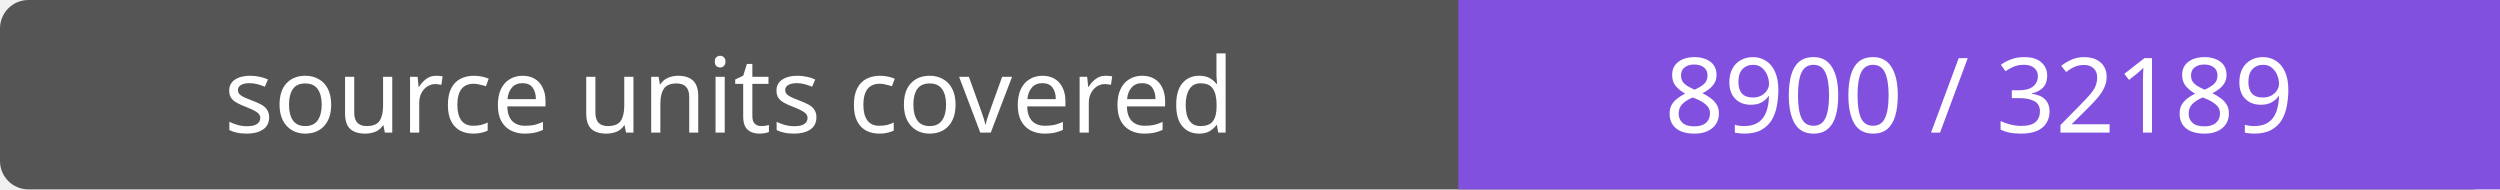
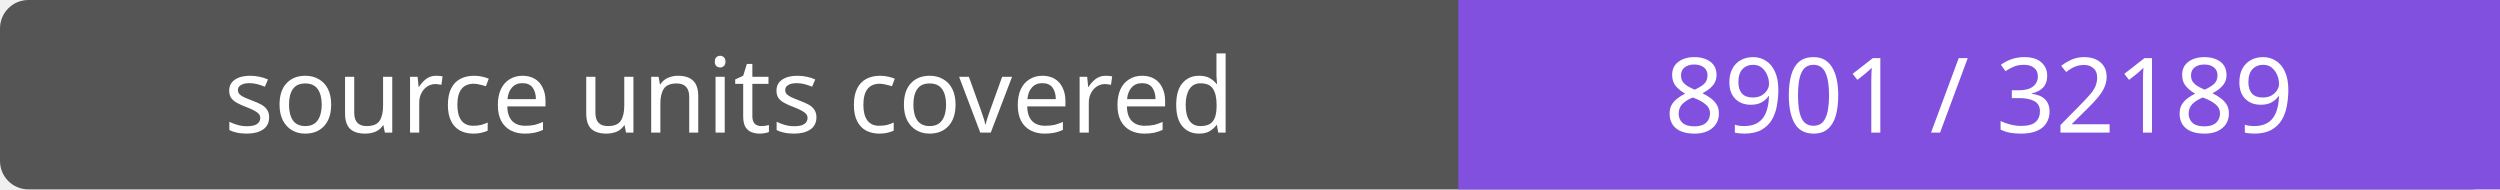
- <svg xmlns="http://www.w3.org/2000/svg" width="264" height="20" role="img" aria-label="source units covered: 8900 / 32189">
+ <svg xmlns="http://www.w3.org/2000/svg" width="264" height="20" role="img" aria-label="source units covered: 8901 / 32189">
  <rect width="264" height="20" rx="3" fill="#555" />
  <path fill="#8250df" d="M154 0h110v20H154z" />
  <g fill="#fff" text-anchor="middle" font-family="Verdana,sans-serif" font-size="11">
    <text x="77.0" y="14">source units covered</text>
-     <text x="209.0" y="14">8900 / 32189</text>
+     <text x="209.0" y="14">8901 / 32189</text>
  </g>
</svg>
